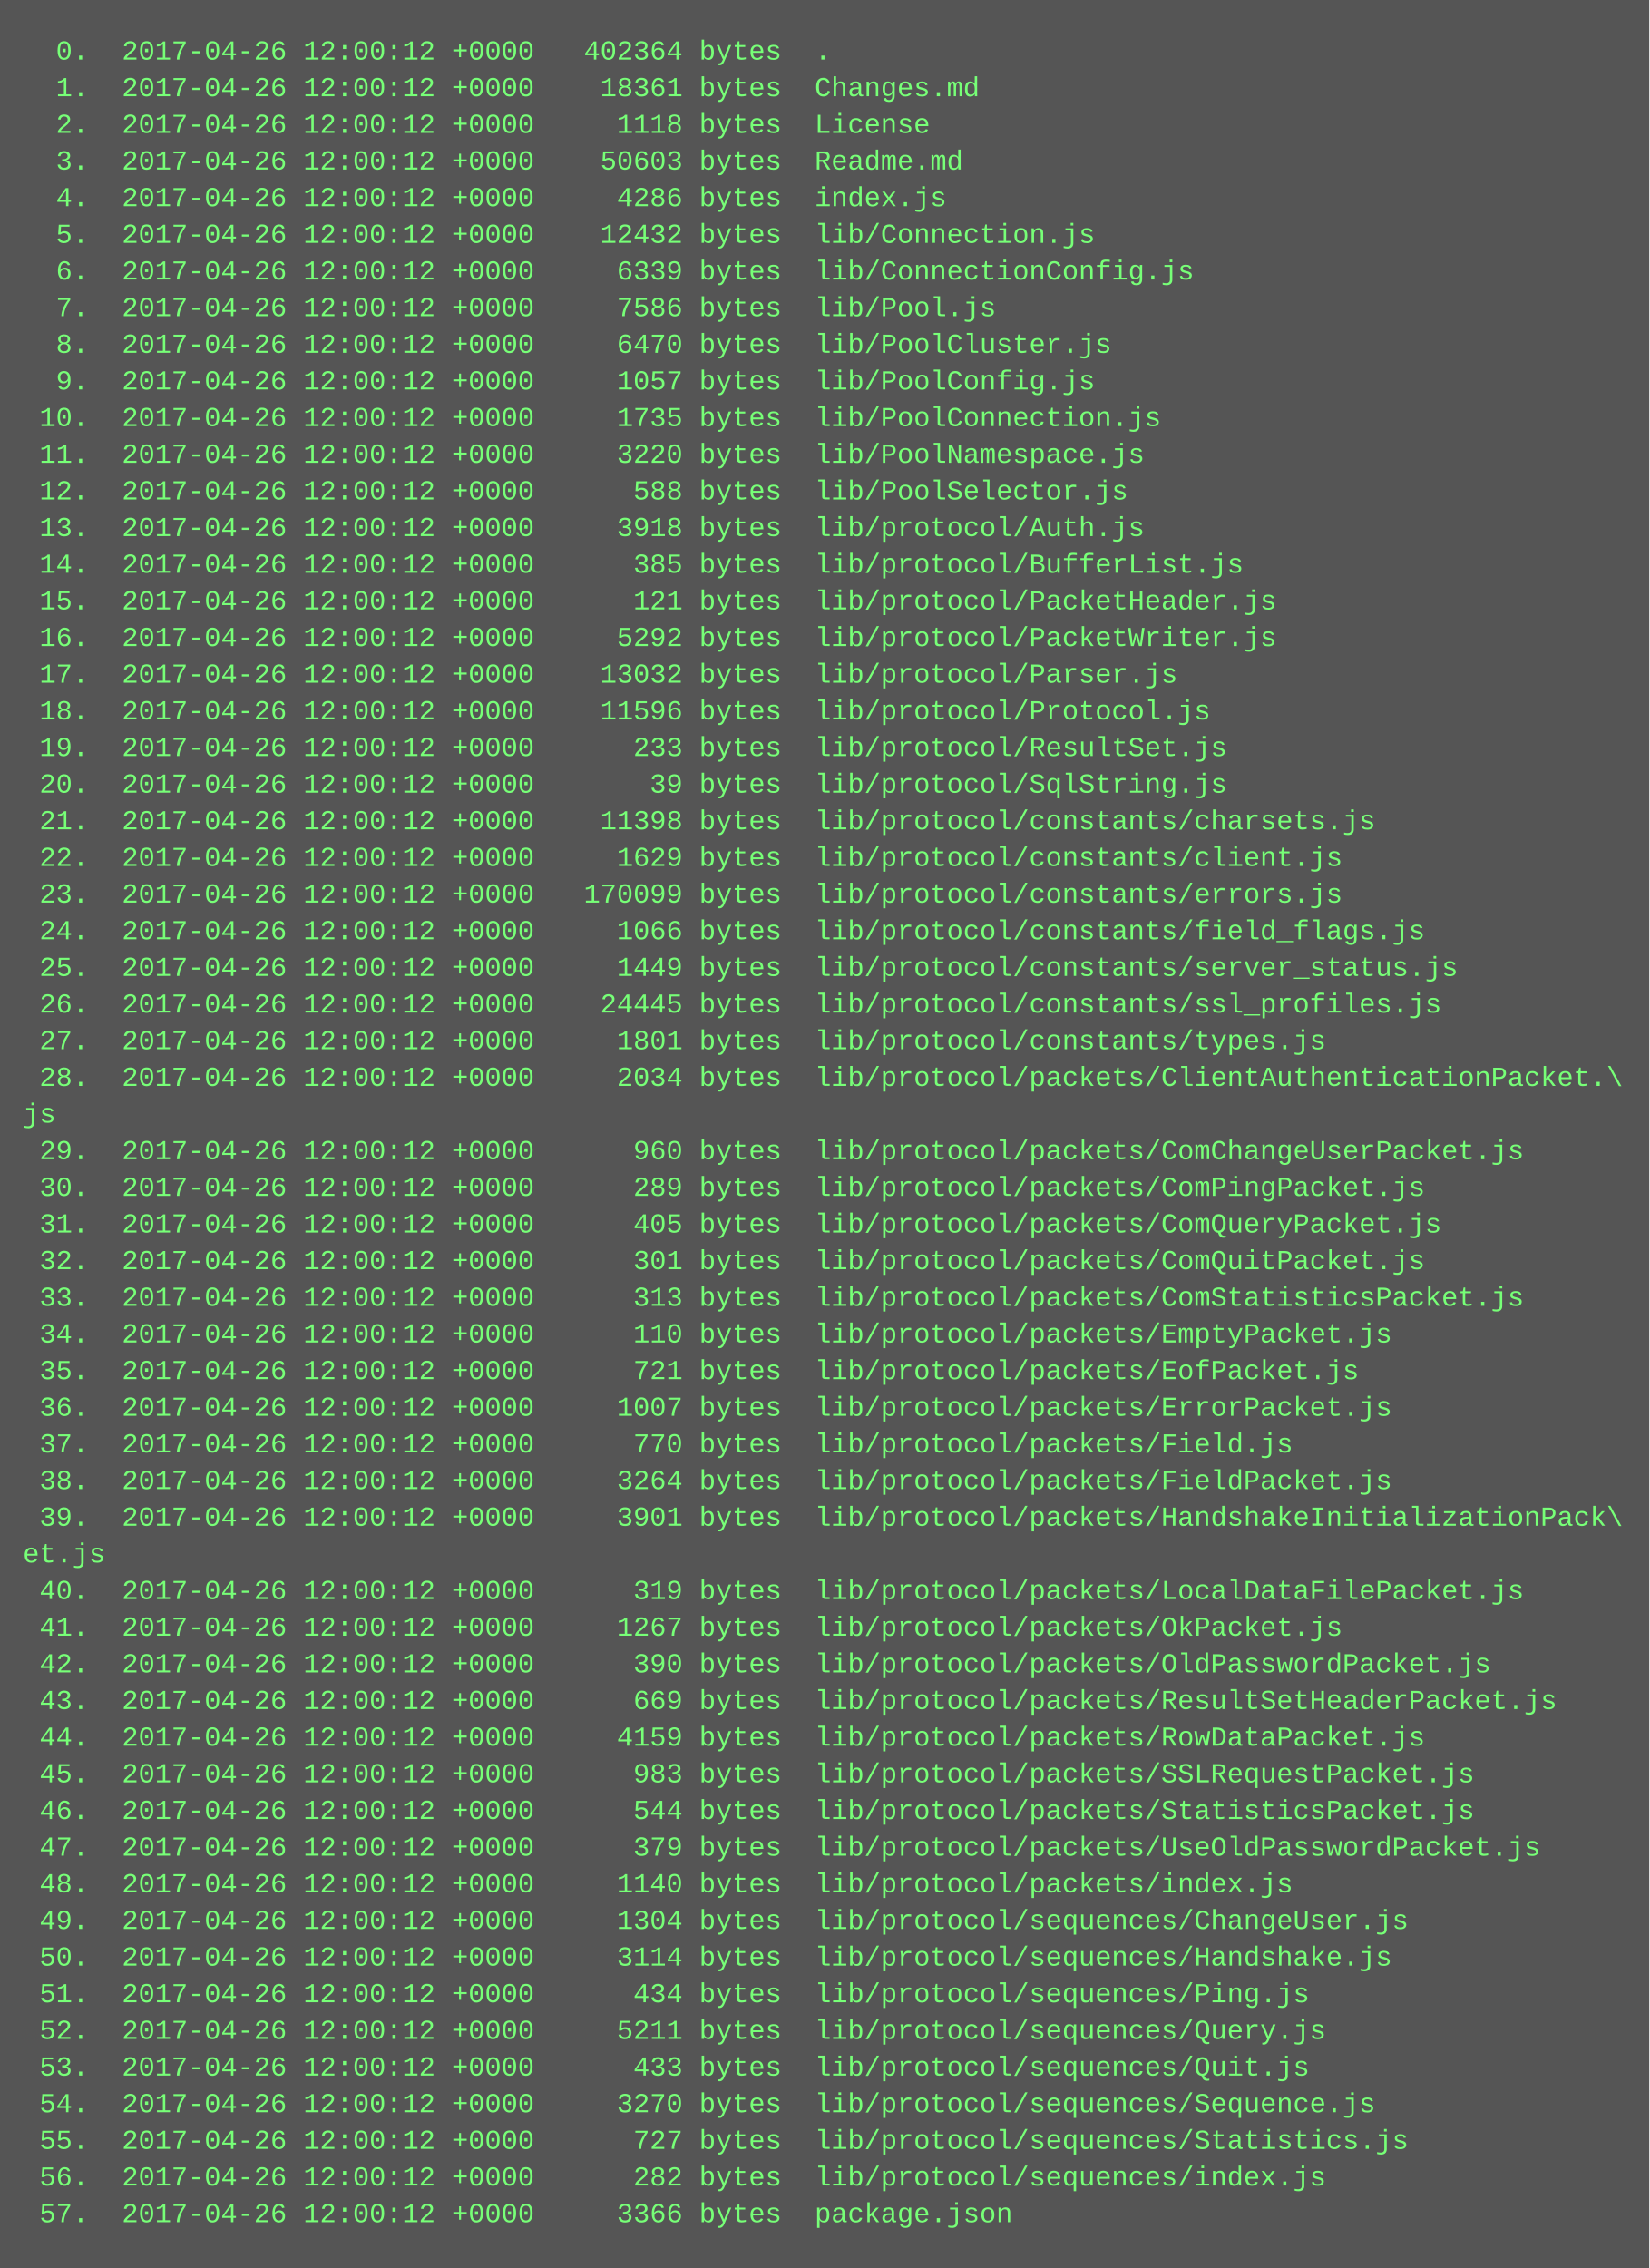
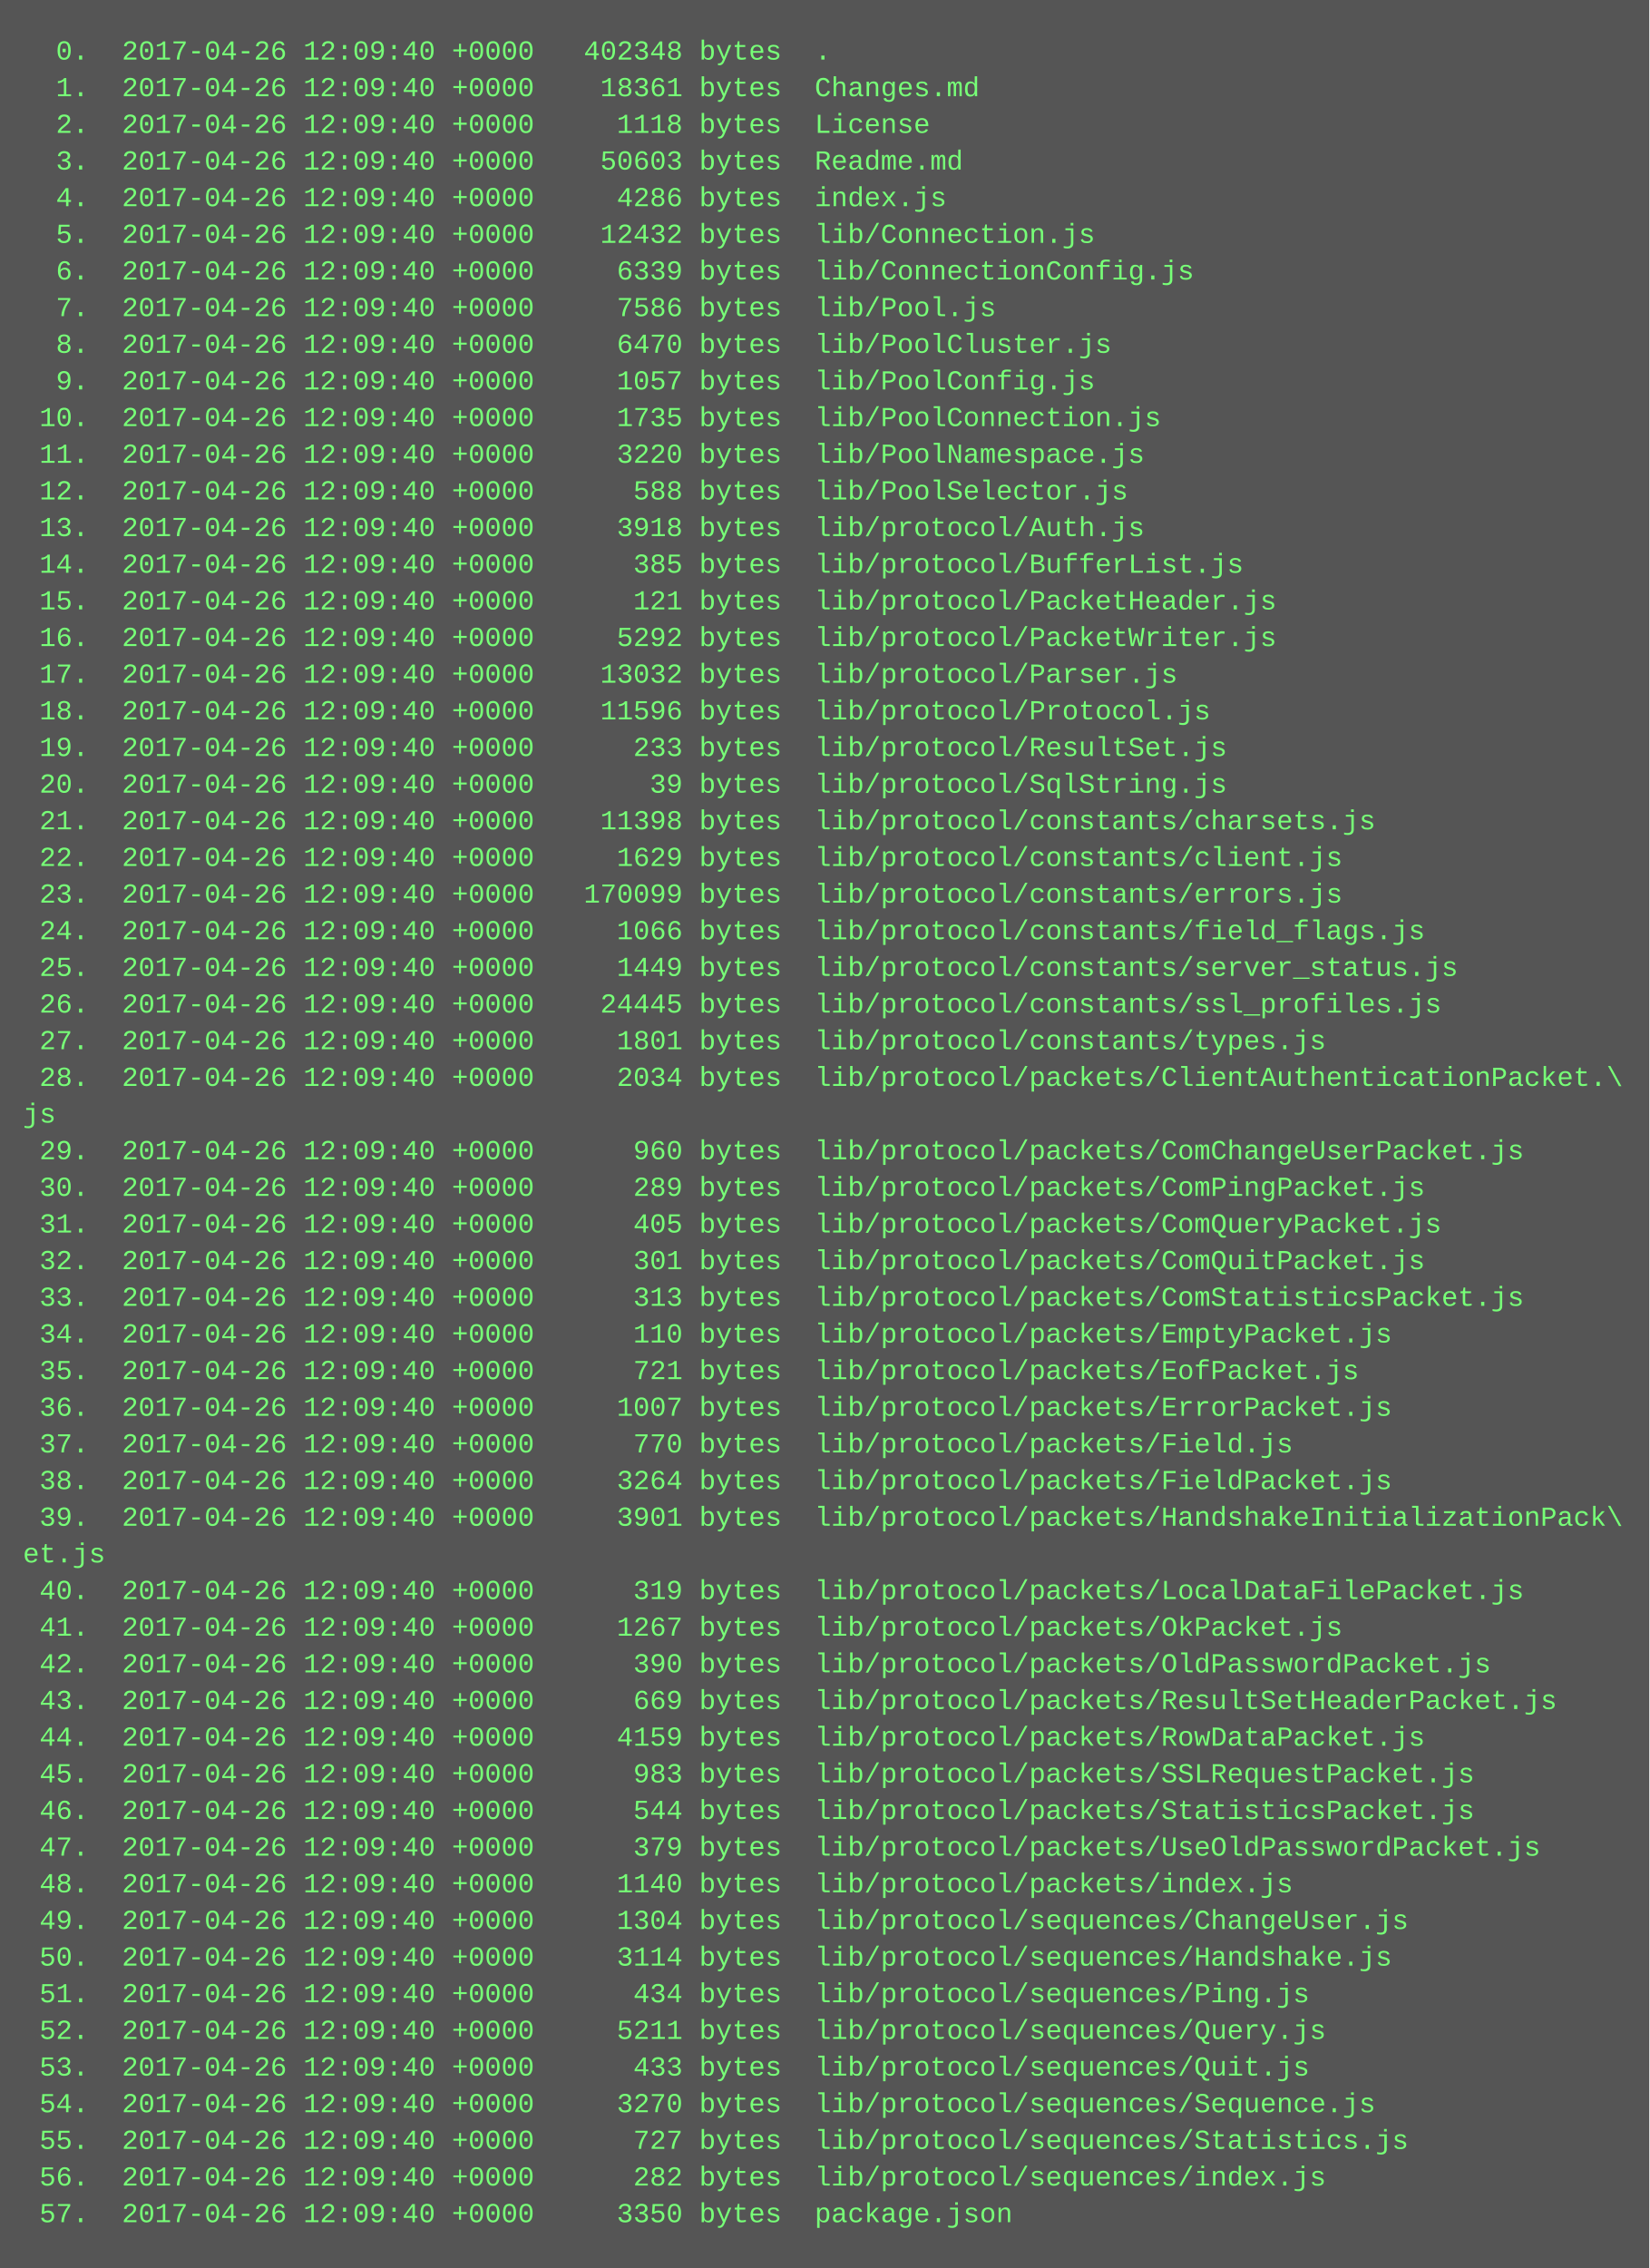
<svg xmlns="http://www.w3.org/2000/svg" height="990" width="720">
  <rect height="990" fill="#555" width="720" />
  <text fill="#7f7" font-family="Courier New" font-size="12" xml:space="preserve">
-     <tspan x="10" y="26">  0.  2017-04-26 12:00:12 +0000   402364 bytes  .</tspan>
-     <tspan x="10" y="42">  1.  2017-04-26 12:00:12 +0000    18361 bytes  Changes.md</tspan>
-     <tspan x="10" y="58">  2.  2017-04-26 12:00:12 +0000     1118 bytes  License</tspan>
-     <tspan x="10" y="74">  3.  2017-04-26 12:00:12 +0000    50603 bytes  Readme.md</tspan>
-     <tspan x="10" y="90">  4.  2017-04-26 12:00:12 +0000     4286 bytes  index.js</tspan>
-     <tspan x="10" y="106">  5.  2017-04-26 12:00:12 +0000    12432 bytes  lib/Connection.js</tspan>
-     <tspan x="10" y="122">  6.  2017-04-26 12:00:12 +0000     6339 bytes  lib/ConnectionConfig.js</tspan>
-     <tspan x="10" y="138">  7.  2017-04-26 12:00:12 +0000     7586 bytes  lib/Pool.js</tspan>
-     <tspan x="10" y="154">  8.  2017-04-26 12:00:12 +0000     6470 bytes  lib/PoolCluster.js</tspan>
-     <tspan x="10" y="170">  9.  2017-04-26 12:00:12 +0000     1057 bytes  lib/PoolConfig.js</tspan>
-     <tspan x="10" y="186"> 10.  2017-04-26 12:00:12 +0000     1735 bytes  lib/PoolConnection.js</tspan>
-     <tspan x="10" y="202"> 11.  2017-04-26 12:00:12 +0000     3220 bytes  lib/PoolNamespace.js</tspan>
-     <tspan x="10" y="218"> 12.  2017-04-26 12:00:12 +0000      588 bytes  lib/PoolSelector.js</tspan>
-     <tspan x="10" y="234"> 13.  2017-04-26 12:00:12 +0000     3918 bytes  lib/protocol/Auth.js</tspan>
-     <tspan x="10" y="250"> 14.  2017-04-26 12:00:12 +0000      385 bytes  lib/protocol/BufferList.js</tspan>
-     <tspan x="10" y="266"> 15.  2017-04-26 12:00:12 +0000      121 bytes  lib/protocol/PacketHeader.js</tspan>
-     <tspan x="10" y="282"> 16.  2017-04-26 12:00:12 +0000     5292 bytes  lib/protocol/PacketWriter.js</tspan>
-     <tspan x="10" y="298"> 17.  2017-04-26 12:00:12 +0000    13032 bytes  lib/protocol/Parser.js</tspan>
-     <tspan x="10" y="314"> 18.  2017-04-26 12:00:12 +0000    11596 bytes  lib/protocol/Protocol.js</tspan>
-     <tspan x="10" y="330"> 19.  2017-04-26 12:00:12 +0000      233 bytes  lib/protocol/ResultSet.js</tspan>
-     <tspan x="10" y="346"> 20.  2017-04-26 12:00:12 +0000       39 bytes  lib/protocol/SqlString.js</tspan>
-     <tspan x="10" y="362"> 21.  2017-04-26 12:00:12 +0000    11398 bytes  lib/protocol/constants/charsets.js</tspan>
-     <tspan x="10" y="378"> 22.  2017-04-26 12:00:12 +0000     1629 bytes  lib/protocol/constants/client.js</tspan>
-     <tspan x="10" y="394"> 23.  2017-04-26 12:00:12 +0000   170099 bytes  lib/protocol/constants/errors.js</tspan>
-     <tspan x="10" y="410"> 24.  2017-04-26 12:00:12 +0000     1066 bytes  lib/protocol/constants/field_flags.js</tspan>
-     <tspan x="10" y="426"> 25.  2017-04-26 12:00:12 +0000     1449 bytes  lib/protocol/constants/server_status.js</tspan>
-     <tspan x="10" y="442"> 26.  2017-04-26 12:00:12 +0000    24445 bytes  lib/protocol/constants/ssl_profiles.js</tspan>
-     <tspan x="10" y="458"> 27.  2017-04-26 12:00:12 +0000     1801 bytes  lib/protocol/constants/types.js</tspan>
-     <tspan x="10" y="474"> 28.  2017-04-26 12:00:12 +0000     2034 bytes  lib/protocol/packets/ClientAuthenticationPacket.\</tspan>
+     <tspan x="10" y="26">  0.  2017-04-26 12:09:40 +0000   402348 bytes  .</tspan>
+     <tspan x="10" y="42">  1.  2017-04-26 12:09:40 +0000    18361 bytes  Changes.md</tspan>
+     <tspan x="10" y="58">  2.  2017-04-26 12:09:40 +0000     1118 bytes  License</tspan>
+     <tspan x="10" y="74">  3.  2017-04-26 12:09:40 +0000    50603 bytes  Readme.md</tspan>
+     <tspan x="10" y="90">  4.  2017-04-26 12:09:40 +0000     4286 bytes  index.js</tspan>
+     <tspan x="10" y="106">  5.  2017-04-26 12:09:40 +0000    12432 bytes  lib/Connection.js</tspan>
+     <tspan x="10" y="122">  6.  2017-04-26 12:09:40 +0000     6339 bytes  lib/ConnectionConfig.js</tspan>
+     <tspan x="10" y="138">  7.  2017-04-26 12:09:40 +0000     7586 bytes  lib/Pool.js</tspan>
+     <tspan x="10" y="154">  8.  2017-04-26 12:09:40 +0000     6470 bytes  lib/PoolCluster.js</tspan>
+     <tspan x="10" y="170">  9.  2017-04-26 12:09:40 +0000     1057 bytes  lib/PoolConfig.js</tspan>
+     <tspan x="10" y="186"> 10.  2017-04-26 12:09:40 +0000     1735 bytes  lib/PoolConnection.js</tspan>
+     <tspan x="10" y="202"> 11.  2017-04-26 12:09:40 +0000     3220 bytes  lib/PoolNamespace.js</tspan>
+     <tspan x="10" y="218"> 12.  2017-04-26 12:09:40 +0000      588 bytes  lib/PoolSelector.js</tspan>
+     <tspan x="10" y="234"> 13.  2017-04-26 12:09:40 +0000     3918 bytes  lib/protocol/Auth.js</tspan>
+     <tspan x="10" y="250"> 14.  2017-04-26 12:09:40 +0000      385 bytes  lib/protocol/BufferList.js</tspan>
+     <tspan x="10" y="266"> 15.  2017-04-26 12:09:40 +0000      121 bytes  lib/protocol/PacketHeader.js</tspan>
+     <tspan x="10" y="282"> 16.  2017-04-26 12:09:40 +0000     5292 bytes  lib/protocol/PacketWriter.js</tspan>
+     <tspan x="10" y="298"> 17.  2017-04-26 12:09:40 +0000    13032 bytes  lib/protocol/Parser.js</tspan>
+     <tspan x="10" y="314"> 18.  2017-04-26 12:09:40 +0000    11596 bytes  lib/protocol/Protocol.js</tspan>
+     <tspan x="10" y="330"> 19.  2017-04-26 12:09:40 +0000      233 bytes  lib/protocol/ResultSet.js</tspan>
+     <tspan x="10" y="346"> 20.  2017-04-26 12:09:40 +0000       39 bytes  lib/protocol/SqlString.js</tspan>
+     <tspan x="10" y="362"> 21.  2017-04-26 12:09:40 +0000    11398 bytes  lib/protocol/constants/charsets.js</tspan>
+     <tspan x="10" y="378"> 22.  2017-04-26 12:09:40 +0000     1629 bytes  lib/protocol/constants/client.js</tspan>
+     <tspan x="10" y="394"> 23.  2017-04-26 12:09:40 +0000   170099 bytes  lib/protocol/constants/errors.js</tspan>
+     <tspan x="10" y="410"> 24.  2017-04-26 12:09:40 +0000     1066 bytes  lib/protocol/constants/field_flags.js</tspan>
+     <tspan x="10" y="426"> 25.  2017-04-26 12:09:40 +0000     1449 bytes  lib/protocol/constants/server_status.js</tspan>
+     <tspan x="10" y="442"> 26.  2017-04-26 12:09:40 +0000    24445 bytes  lib/protocol/constants/ssl_profiles.js</tspan>
+     <tspan x="10" y="458"> 27.  2017-04-26 12:09:40 +0000     1801 bytes  lib/protocol/constants/types.js</tspan>
+     <tspan x="10" y="474"> 28.  2017-04-26 12:09:40 +0000     2034 bytes  lib/protocol/packets/ClientAuthenticationPacket.\</tspan>
    <tspan x="10" y="490">js</tspan>
-     <tspan x="10" y="506"> 29.  2017-04-26 12:00:12 +0000      960 bytes  lib/protocol/packets/ComChangeUserPacket.js</tspan>
-     <tspan x="10" y="522"> 30.  2017-04-26 12:00:12 +0000      289 bytes  lib/protocol/packets/ComPingPacket.js</tspan>
-     <tspan x="10" y="538"> 31.  2017-04-26 12:00:12 +0000      405 bytes  lib/protocol/packets/ComQueryPacket.js</tspan>
-     <tspan x="10" y="554"> 32.  2017-04-26 12:00:12 +0000      301 bytes  lib/protocol/packets/ComQuitPacket.js</tspan>
-     <tspan x="10" y="570"> 33.  2017-04-26 12:00:12 +0000      313 bytes  lib/protocol/packets/ComStatisticsPacket.js</tspan>
-     <tspan x="10" y="586"> 34.  2017-04-26 12:00:12 +0000      110 bytes  lib/protocol/packets/EmptyPacket.js</tspan>
-     <tspan x="10" y="602"> 35.  2017-04-26 12:00:12 +0000      721 bytes  lib/protocol/packets/EofPacket.js</tspan>
-     <tspan x="10" y="618"> 36.  2017-04-26 12:00:12 +0000     1007 bytes  lib/protocol/packets/ErrorPacket.js</tspan>
-     <tspan x="10" y="634"> 37.  2017-04-26 12:00:12 +0000      770 bytes  lib/protocol/packets/Field.js</tspan>
-     <tspan x="10" y="650"> 38.  2017-04-26 12:00:12 +0000     3264 bytes  lib/protocol/packets/FieldPacket.js</tspan>
-     <tspan x="10" y="666"> 39.  2017-04-26 12:00:12 +0000     3901 bytes  lib/protocol/packets/HandshakeInitializationPack\</tspan>
+     <tspan x="10" y="506"> 29.  2017-04-26 12:09:40 +0000      960 bytes  lib/protocol/packets/ComChangeUserPacket.js</tspan>
+     <tspan x="10" y="522"> 30.  2017-04-26 12:09:40 +0000      289 bytes  lib/protocol/packets/ComPingPacket.js</tspan>
+     <tspan x="10" y="538"> 31.  2017-04-26 12:09:40 +0000      405 bytes  lib/protocol/packets/ComQueryPacket.js</tspan>
+     <tspan x="10" y="554"> 32.  2017-04-26 12:09:40 +0000      301 bytes  lib/protocol/packets/ComQuitPacket.js</tspan>
+     <tspan x="10" y="570"> 33.  2017-04-26 12:09:40 +0000      313 bytes  lib/protocol/packets/ComStatisticsPacket.js</tspan>
+     <tspan x="10" y="586"> 34.  2017-04-26 12:09:40 +0000      110 bytes  lib/protocol/packets/EmptyPacket.js</tspan>
+     <tspan x="10" y="602"> 35.  2017-04-26 12:09:40 +0000      721 bytes  lib/protocol/packets/EofPacket.js</tspan>
+     <tspan x="10" y="618"> 36.  2017-04-26 12:09:40 +0000     1007 bytes  lib/protocol/packets/ErrorPacket.js</tspan>
+     <tspan x="10" y="634"> 37.  2017-04-26 12:09:40 +0000      770 bytes  lib/protocol/packets/Field.js</tspan>
+     <tspan x="10" y="650"> 38.  2017-04-26 12:09:40 +0000     3264 bytes  lib/protocol/packets/FieldPacket.js</tspan>
+     <tspan x="10" y="666"> 39.  2017-04-26 12:09:40 +0000     3901 bytes  lib/protocol/packets/HandshakeInitializationPack\</tspan>
    <tspan x="10" y="682">et.js</tspan>
-     <tspan x="10" y="698"> 40.  2017-04-26 12:00:12 +0000      319 bytes  lib/protocol/packets/LocalDataFilePacket.js</tspan>
-     <tspan x="10" y="714"> 41.  2017-04-26 12:00:12 +0000     1267 bytes  lib/protocol/packets/OkPacket.js</tspan>
-     <tspan x="10" y="730"> 42.  2017-04-26 12:00:12 +0000      390 bytes  lib/protocol/packets/OldPasswordPacket.js</tspan>
-     <tspan x="10" y="746"> 43.  2017-04-26 12:00:12 +0000      669 bytes  lib/protocol/packets/ResultSetHeaderPacket.js</tspan>
-     <tspan x="10" y="762"> 44.  2017-04-26 12:00:12 +0000     4159 bytes  lib/protocol/packets/RowDataPacket.js</tspan>
-     <tspan x="10" y="778"> 45.  2017-04-26 12:00:12 +0000      983 bytes  lib/protocol/packets/SSLRequestPacket.js</tspan>
-     <tspan x="10" y="794"> 46.  2017-04-26 12:00:12 +0000      544 bytes  lib/protocol/packets/StatisticsPacket.js</tspan>
-     <tspan x="10" y="810"> 47.  2017-04-26 12:00:12 +0000      379 bytes  lib/protocol/packets/UseOldPasswordPacket.js</tspan>
-     <tspan x="10" y="826"> 48.  2017-04-26 12:00:12 +0000     1140 bytes  lib/protocol/packets/index.js</tspan>
-     <tspan x="10" y="842"> 49.  2017-04-26 12:00:12 +0000     1304 bytes  lib/protocol/sequences/ChangeUser.js</tspan>
-     <tspan x="10" y="858"> 50.  2017-04-26 12:00:12 +0000     3114 bytes  lib/protocol/sequences/Handshake.js</tspan>
-     <tspan x="10" y="874"> 51.  2017-04-26 12:00:12 +0000      434 bytes  lib/protocol/sequences/Ping.js</tspan>
-     <tspan x="10" y="890"> 52.  2017-04-26 12:00:12 +0000     5211 bytes  lib/protocol/sequences/Query.js</tspan>
-     <tspan x="10" y="906"> 53.  2017-04-26 12:00:12 +0000      433 bytes  lib/protocol/sequences/Quit.js</tspan>
-     <tspan x="10" y="922"> 54.  2017-04-26 12:00:12 +0000     3270 bytes  lib/protocol/sequences/Sequence.js</tspan>
-     <tspan x="10" y="938"> 55.  2017-04-26 12:00:12 +0000      727 bytes  lib/protocol/sequences/Statistics.js</tspan>
-     <tspan x="10" y="954"> 56.  2017-04-26 12:00:12 +0000      282 bytes  lib/protocol/sequences/index.js</tspan>
-     <tspan x="10" y="970"> 57.  2017-04-26 12:00:12 +0000     3366 bytes  package.json</tspan>
+     <tspan x="10" y="698"> 40.  2017-04-26 12:09:40 +0000      319 bytes  lib/protocol/packets/LocalDataFilePacket.js</tspan>
+     <tspan x="10" y="714"> 41.  2017-04-26 12:09:40 +0000     1267 bytes  lib/protocol/packets/OkPacket.js</tspan>
+     <tspan x="10" y="730"> 42.  2017-04-26 12:09:40 +0000      390 bytes  lib/protocol/packets/OldPasswordPacket.js</tspan>
+     <tspan x="10" y="746"> 43.  2017-04-26 12:09:40 +0000      669 bytes  lib/protocol/packets/ResultSetHeaderPacket.js</tspan>
+     <tspan x="10" y="762"> 44.  2017-04-26 12:09:40 +0000     4159 bytes  lib/protocol/packets/RowDataPacket.js</tspan>
+     <tspan x="10" y="778"> 45.  2017-04-26 12:09:40 +0000      983 bytes  lib/protocol/packets/SSLRequestPacket.js</tspan>
+     <tspan x="10" y="794"> 46.  2017-04-26 12:09:40 +0000      544 bytes  lib/protocol/packets/StatisticsPacket.js</tspan>
+     <tspan x="10" y="810"> 47.  2017-04-26 12:09:40 +0000      379 bytes  lib/protocol/packets/UseOldPasswordPacket.js</tspan>
+     <tspan x="10" y="826"> 48.  2017-04-26 12:09:40 +0000     1140 bytes  lib/protocol/packets/index.js</tspan>
+     <tspan x="10" y="842"> 49.  2017-04-26 12:09:40 +0000     1304 bytes  lib/protocol/sequences/ChangeUser.js</tspan>
+     <tspan x="10" y="858"> 50.  2017-04-26 12:09:40 +0000     3114 bytes  lib/protocol/sequences/Handshake.js</tspan>
+     <tspan x="10" y="874"> 51.  2017-04-26 12:09:40 +0000      434 bytes  lib/protocol/sequences/Ping.js</tspan>
+     <tspan x="10" y="890"> 52.  2017-04-26 12:09:40 +0000     5211 bytes  lib/protocol/sequences/Query.js</tspan>
+     <tspan x="10" y="906"> 53.  2017-04-26 12:09:40 +0000      433 bytes  lib/protocol/sequences/Quit.js</tspan>
+     <tspan x="10" y="922"> 54.  2017-04-26 12:09:40 +0000     3270 bytes  lib/protocol/sequences/Sequence.js</tspan>
+     <tspan x="10" y="938"> 55.  2017-04-26 12:09:40 +0000      727 bytes  lib/protocol/sequences/Statistics.js</tspan>
+     <tspan x="10" y="954"> 56.  2017-04-26 12:09:40 +0000      282 bytes  lib/protocol/sequences/index.js</tspan>
+     <tspan x="10" y="970"> 57.  2017-04-26 12:09:40 +0000     3350 bytes  package.json</tspan>
  </text>
</svg>
